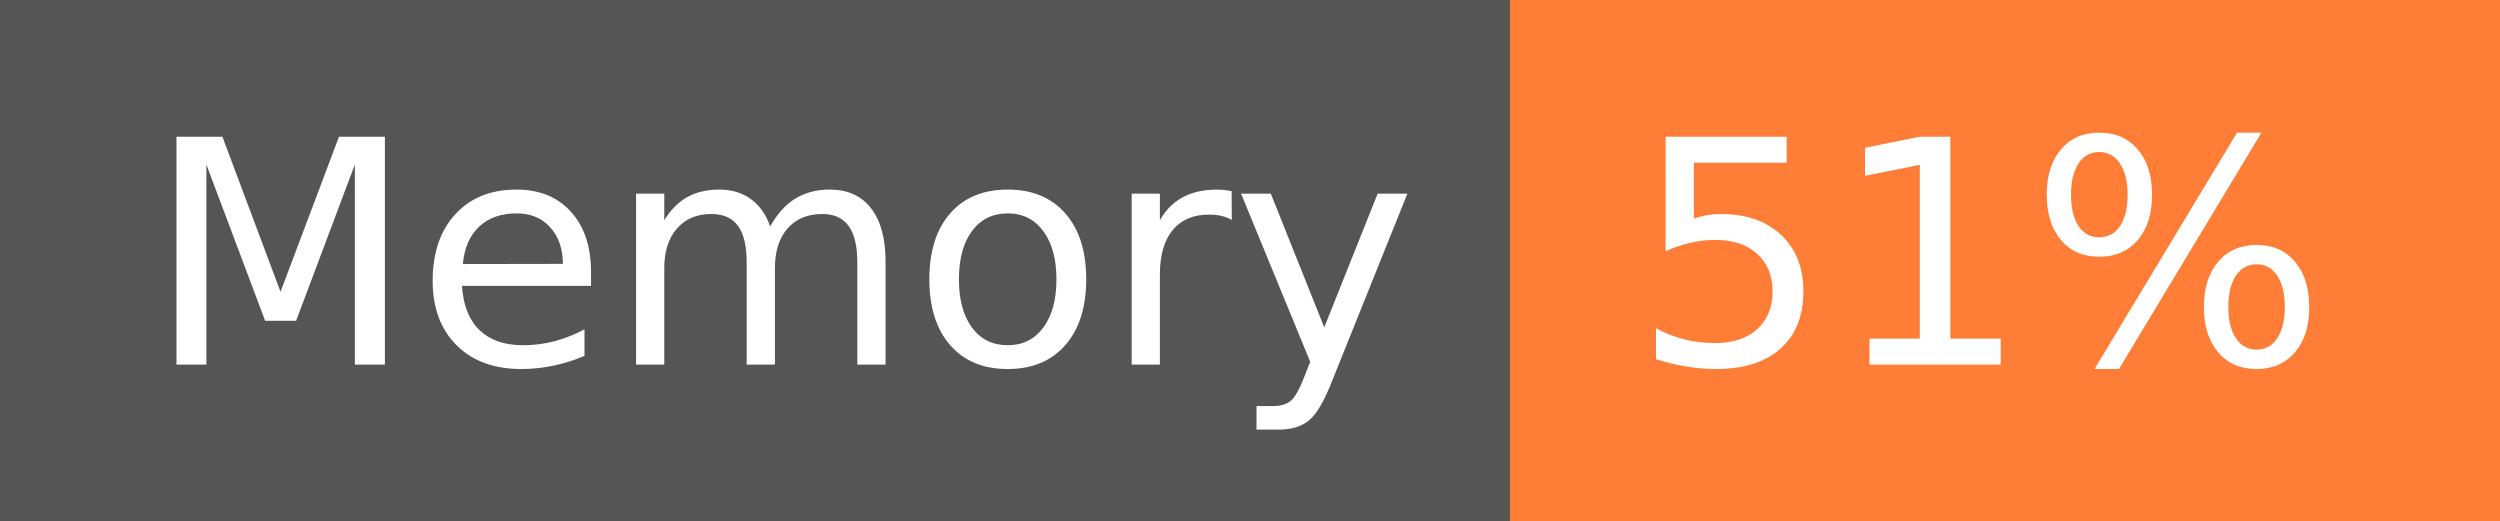
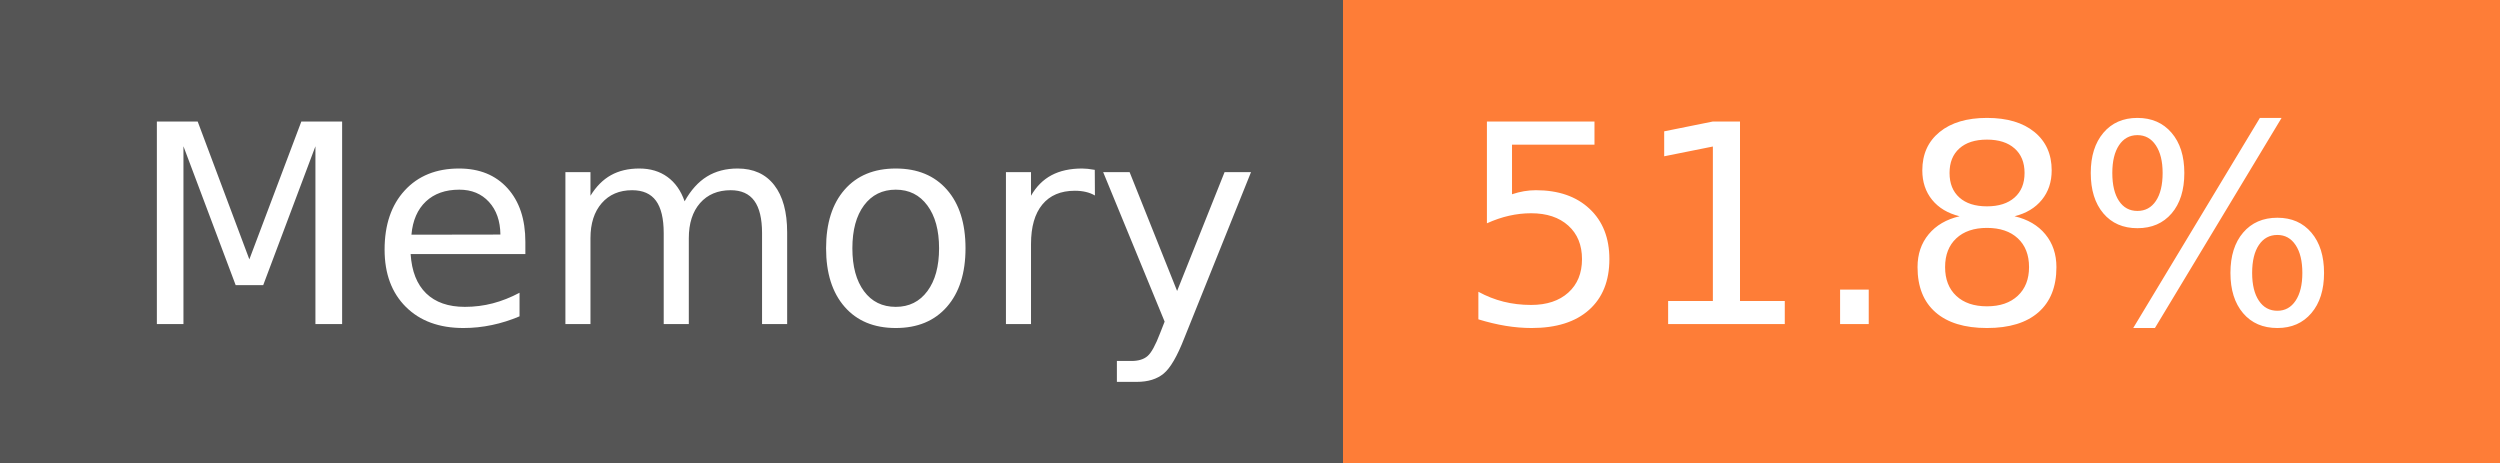
- <svg xmlns="http://www.w3.org/2000/svg" width="96" height="20" role="img" aria-label="Memory: 51%">
+ <svg xmlns="http://www.w3.org/2000/svg" width="108" height="20" role="img" aria-label="Memory: 51.8%">
  <g shape-rendering="crispEdges">
    <rect width="58" height="20" fill="#555" />
-     <rect x="58" width="38" height="20" fill="#fe7d37" />
+     <rect x="58" width="50" height="20" fill="#fe7d37" />
  </g>
  <g fill="#fff" text-anchor="middle" font-family="Verdana,Geneva,DejaVu Sans,sans-serif" text-rendering="geometricPrecision" font-size="120">
    <text x="300" y="140" transform="scale(.1)" fill="#fff" textLength="466">Memory</text>
-     <text x="760" y="140" transform="scale(.1)" fill="#fff" textLength="276">51%</text>
+     <text x="820" y="140" transform="scale(.1)" fill="#fff" textLength="390">51.8%</text>
  </g>
</svg>
